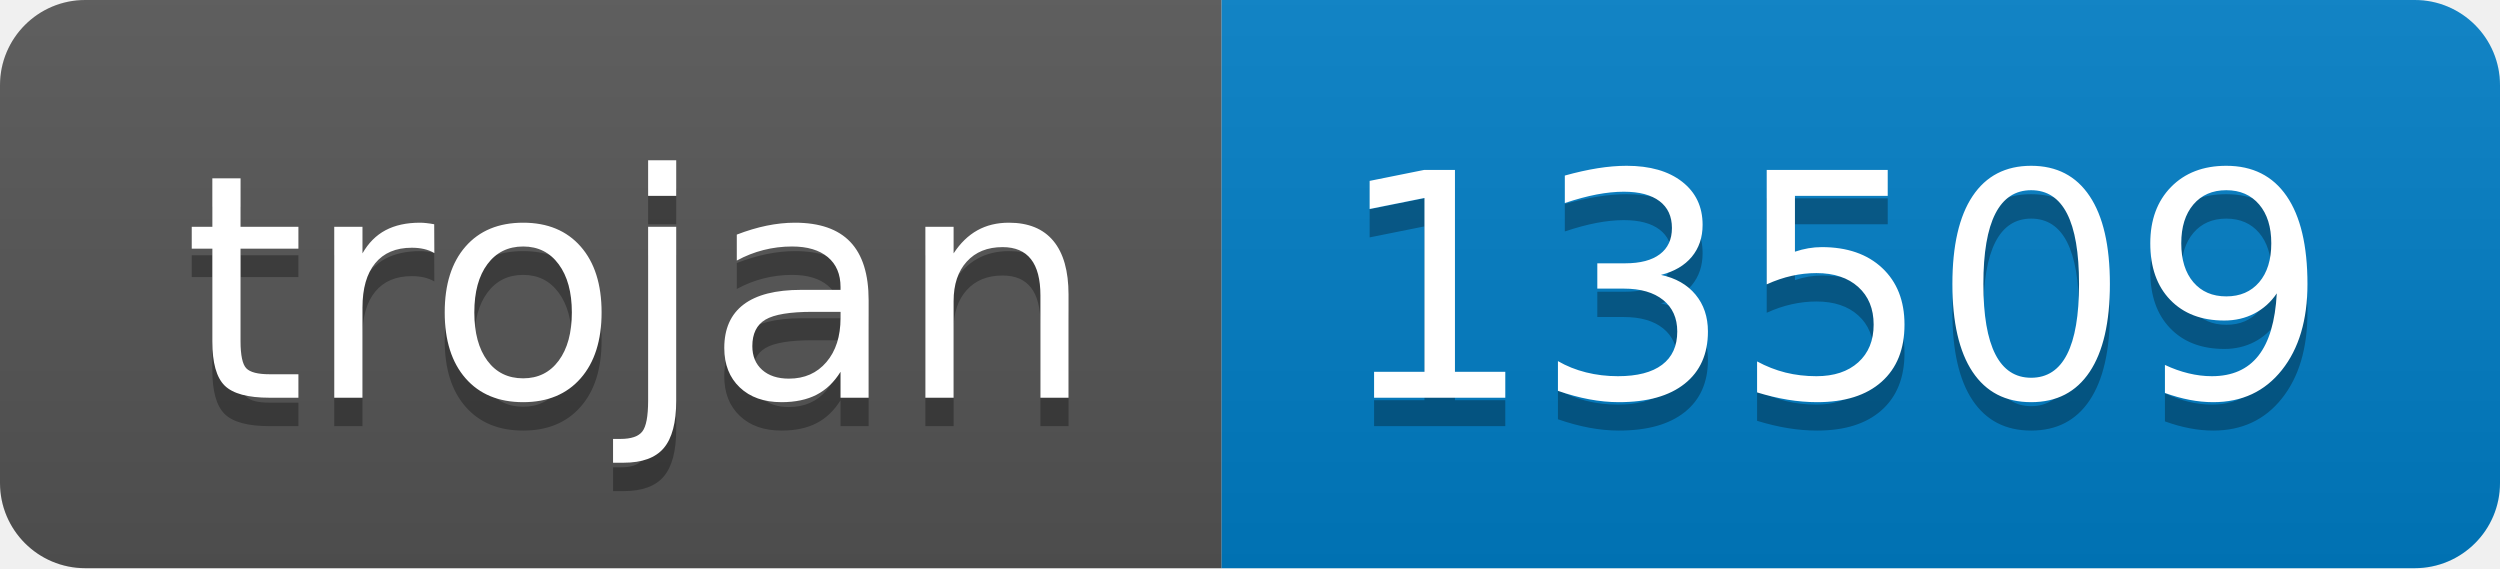
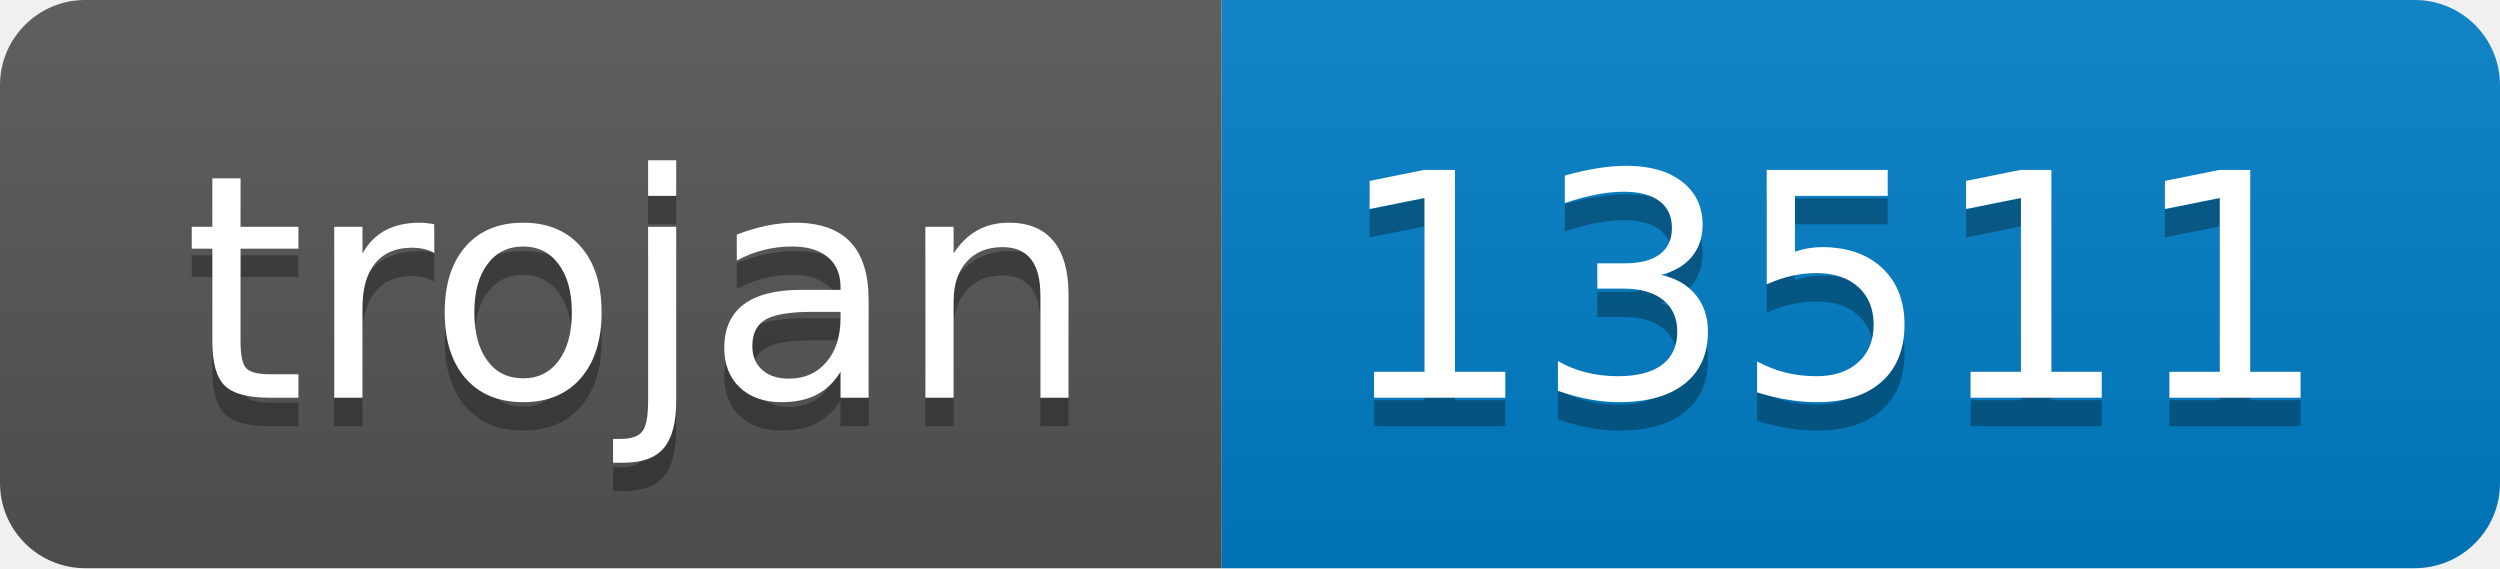
- <svg xmlns="http://www.w3.org/2000/svg" width="88" height="20" role="img" aria-label="trojan: 13509">
+ <svg xmlns="http://www.w3.org/2000/svg" width="88" height="20" role="img" aria-label="trojan: 13511">
  <linearGradient id="s" x2="0" y2="100%">
    <stop offset="0" stop-color="#bbb" stop-opacity=".1" />
    <stop offset="1" stop-opacity=".1" />
  </linearGradient>
  <clipPath id="r">
    <rect width="88" height="20" rx="3" fill="#fff" />
  </clipPath>
  <g clip-path="url(#r)">
    <rect width="43" height="20" fill="#555" />
    <rect x="43" width="45" height="20" fill="#007ec6" />
    <rect width="88" height="20" fill="url(#s)" />
  </g>
  <g fill="#fff" text-anchor="middle" font-family="Verdana,Geneva,DejaVu Sans,sans-serif" text-rendering="geometricPrecision" font-size="110">
    <text aria-hidden="true" x="225" y="150" fill="#010101" fill-opacity=".3" transform="scale(.1)" textLength="330">trojan</text>
    <text x="225" y="140" transform="scale(.1)" fill="#fff" textLength="330">trojan</text>
-     <text aria-hidden="true" x="645" y="150" fill="#010101" fill-opacity=".3" transform="scale(.1)" textLength="350">13509</text>
-     <text x="645" y="140" transform="scale(.1)" fill="#fff" textLength="350">13509</text>
+     <text aria-hidden="true" x="645" y="150" fill="#010101" fill-opacity=".3" transform="scale(.1)" textLength="350">13511</text>
+     <text x="645" y="140" transform="scale(.1)" fill="#fff" textLength="350">13511</text>
  </g>
</svg>
